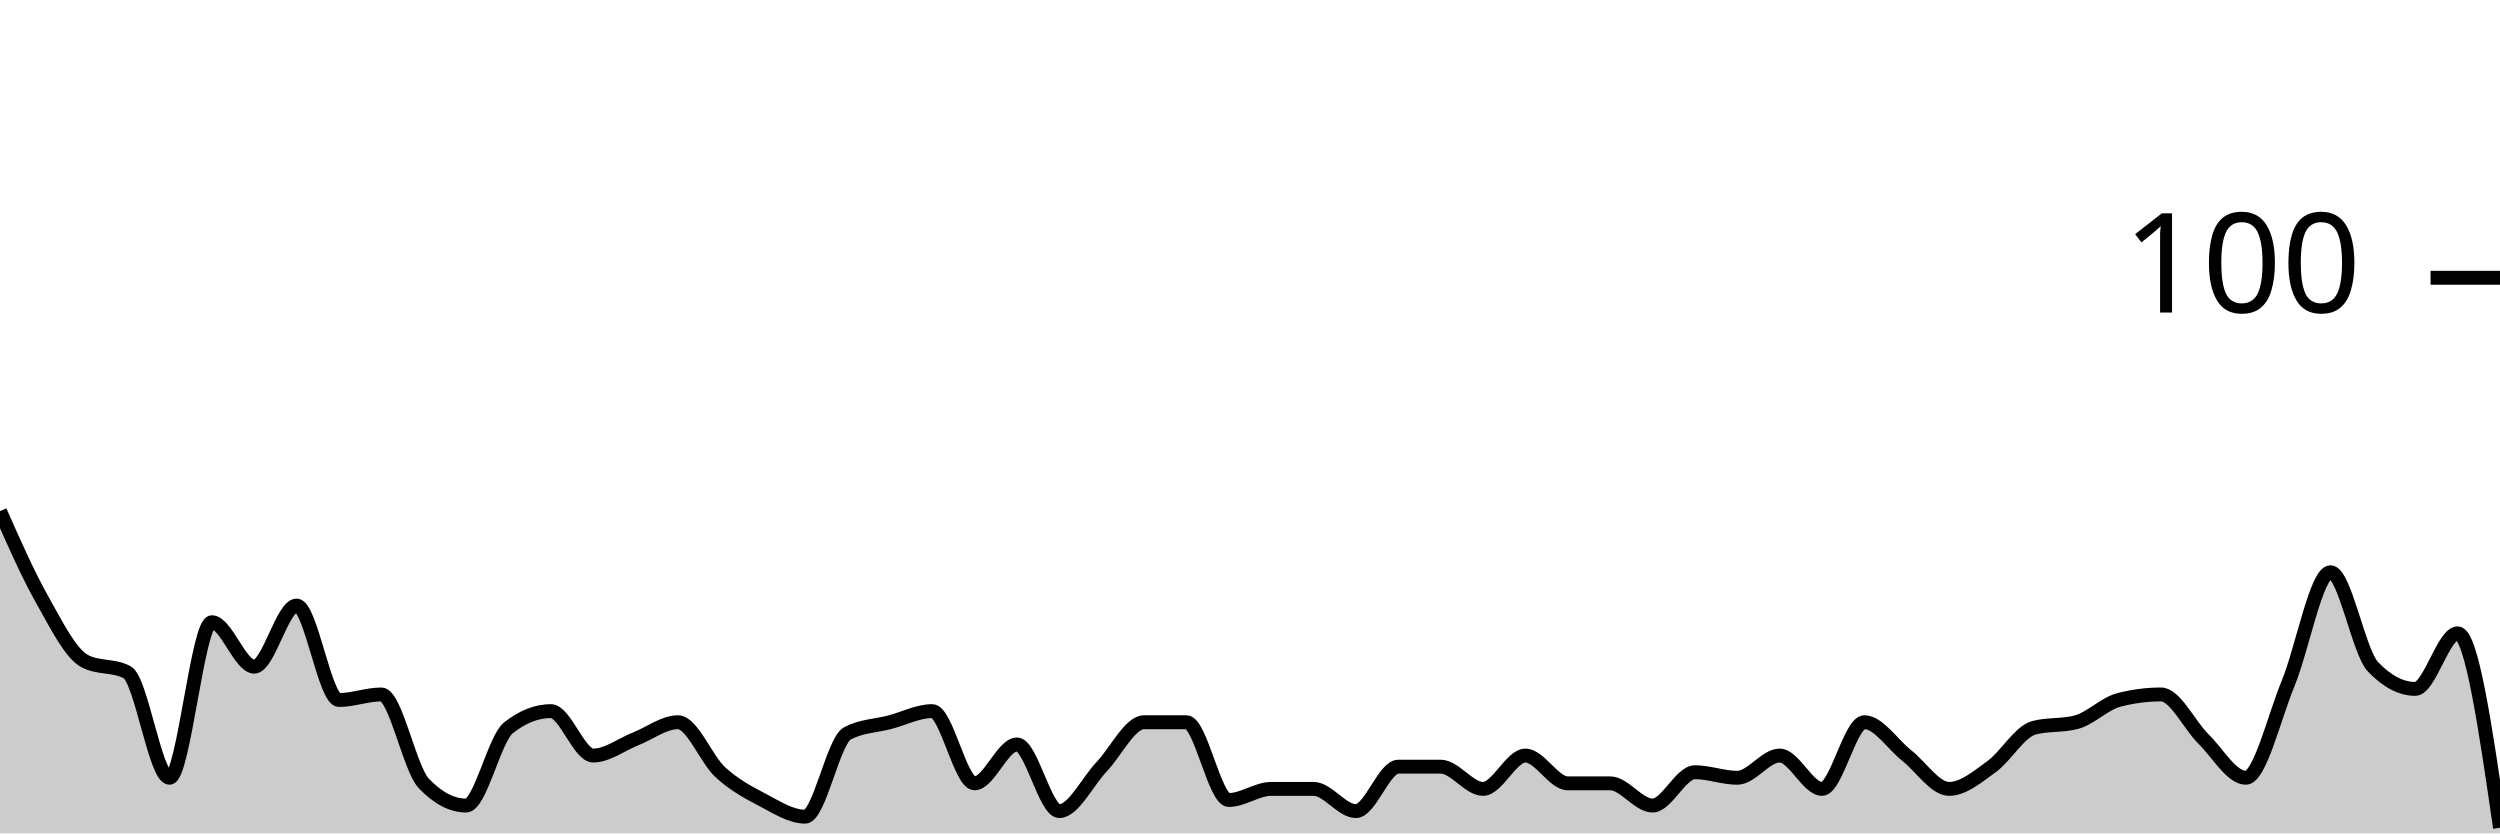
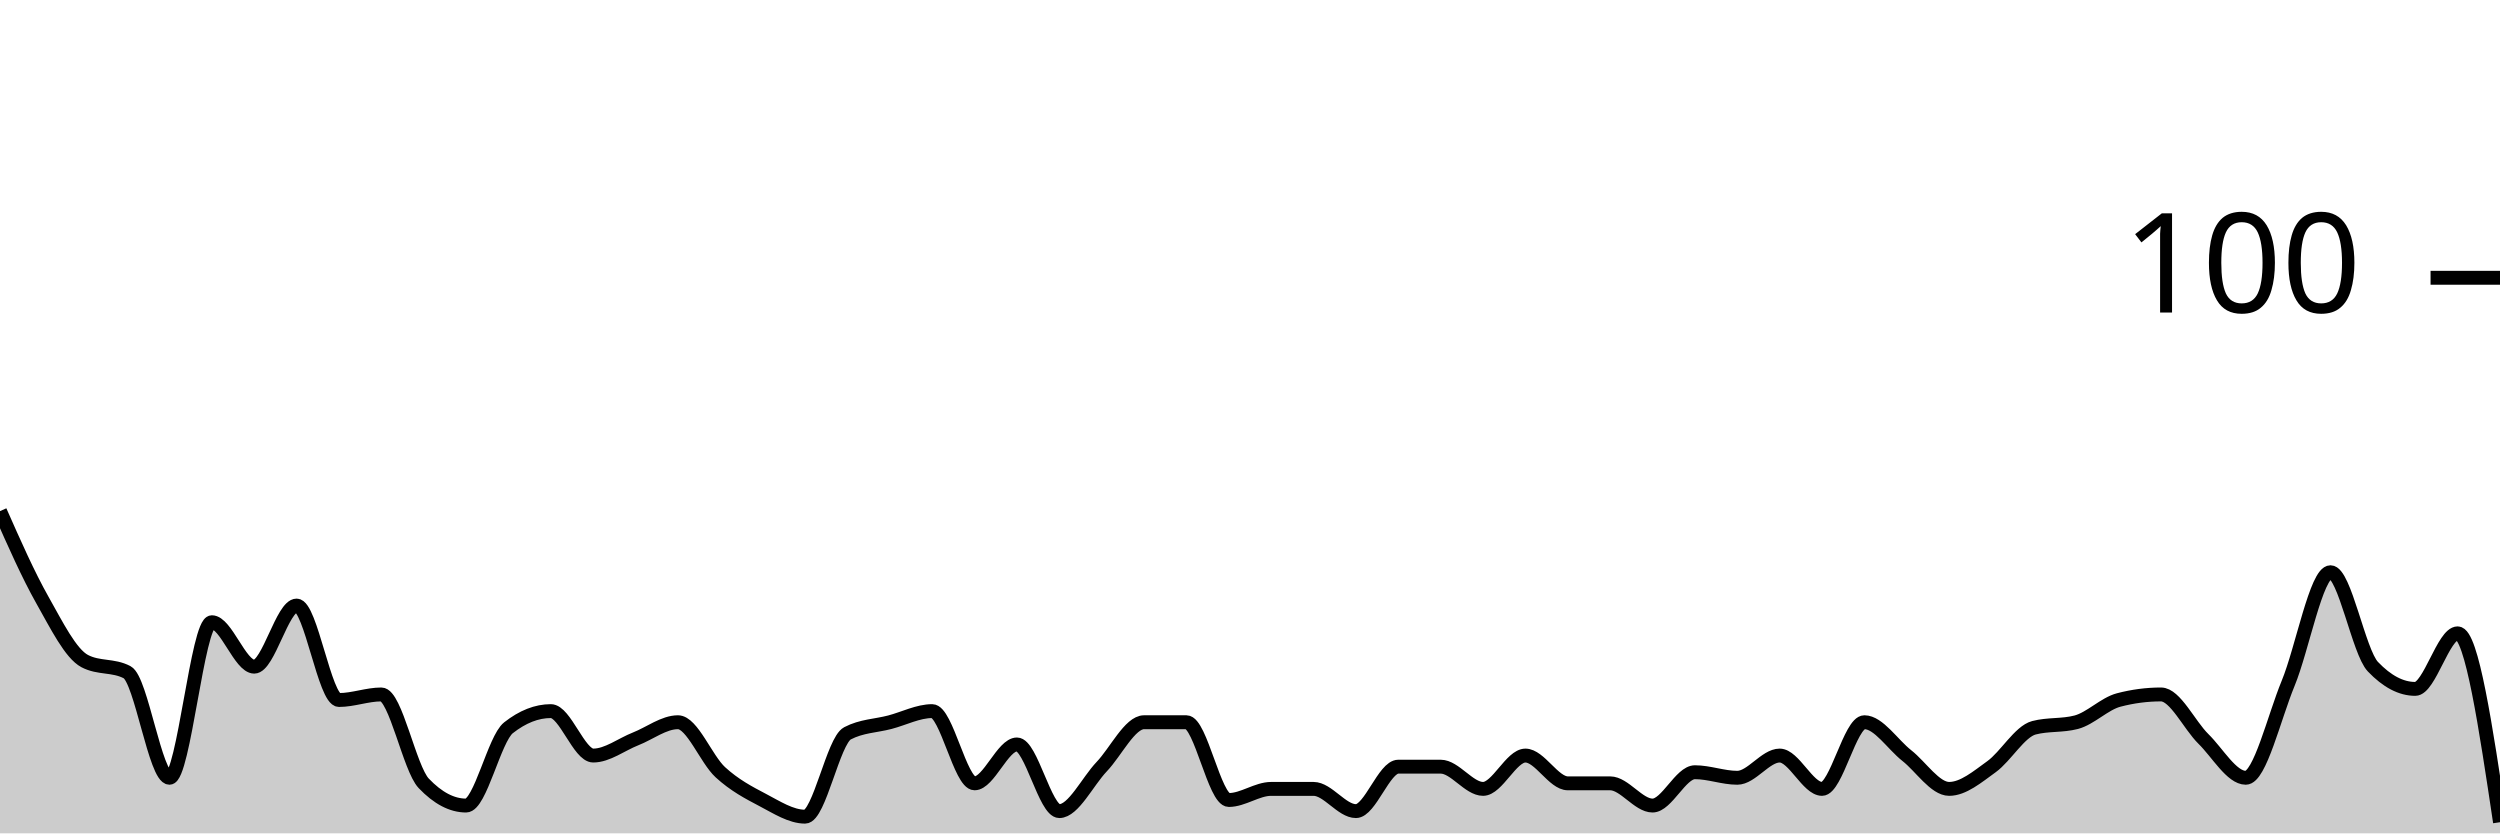
<svg xmlns="http://www.w3.org/2000/svg" viewBox="0 0 180 60">
  <g transform="translate(0,20)">
-     <path class="area" fill="rgba(0, 0, 0, 0.2)" d="M0,16.8C1.017,19.1,2.034,21.4,3.051,23.2C4.068,25,5.085,27.067,6.102,27.6C7.119,28.133,8.136,27.867,9.153,28.4C10.169,28.933,11.186,36,12.203,36C13.22,36,14.237,24.8,15.254,24.8C16.271,24.8,17.288,28,18.305,28C19.322,28,20.339,23.6,21.356,23.6C22.373,23.6,23.39,30.4,24.407,30.4C25.424,30.4,26.441,30,27.458,30C28.475,30,29.492,35.333,30.508,36.4C31.525,37.467,32.542,38,33.559,38C34.576,38,35.593,33.2,36.61,32.4C37.627,31.6,38.644,31.2,39.661,31.2C40.678,31.2,41.695,34.4,42.712,34.4C43.729,34.4,44.746,33.6,45.763,33.2C46.78,32.8,47.797,32,48.814,32C49.831,32,50.847,34.667,51.864,35.6C52.881,36.533,53.898,37.067,54.915,37.6C55.932,38.133,56.949,38.8,57.966,38.8C58.983,38.8,60,33.333,61.017,32.8C62.034,32.267,63.051,32.267,64.068,32C65.085,31.733,66.102,31.2,67.119,31.2C68.136,31.2,69.153,36.4,70.169,36.4C71.186,36.4,72.203,33.6,73.22,33.6C74.237,33.6,75.254,38.4,76.271,38.4C77.288,38.4,78.305,36.267,79.322,35.2C80.339,34.133,81.356,32,82.373,32C83.39,32,84.407,32,85.424,32C86.441,32,87.458,37.6,88.475,37.6C89.492,37.6,90.508,36.8,91.525,36.8C92.542,36.8,93.559,36.8,94.576,36.8C95.593,36.8,96.61,38.4,97.627,38.4C98.644,38.4,99.661,35.2,100.678,35.2C101.695,35.2,102.712,35.2,103.729,35.2C104.746,35.2,105.763,36.8,106.78,36.8C107.797,36.8,108.814,34.4,109.831,34.4C110.847,34.4,111.864,36.4,112.881,36.4C113.898,36.4,114.915,36.4,115.932,36.4C116.949,36.4,117.966,38,118.983,38C120,38,121.017,35.6,122.034,35.6C123.051,35.6,124.068,36,125.085,36C126.102,36,127.119,34.4,128.136,34.4C129.153,34.4,130.169,36.8,131.186,36.8C132.203,36.8,133.22,32,134.237,32C135.254,32,136.271,33.6,137.288,34.4C138.305,35.2,139.322,36.8,140.339,36.8C141.356,36.8,142.373,35.933,143.39,35.2C144.407,34.467,145.424,32.667,146.441,32.4C147.458,32.133,148.475,32.267,149.492,32C150.508,31.733,151.525,30.667,152.542,30.4C153.559,30.133,154.576,30,155.593,30C156.61,30,157.627,32.2,158.644,33.2C159.661,34.2,160.678,36,161.695,36C162.712,36,163.729,31.667,164.746,29.2C165.763,26.733,166.78,21.2,167.797,21.2C168.814,21.2,169.831,26.933,170.847,28C171.864,29.067,172.881,29.6,173.898,29.6C174.915,29.6,175.932,25.6,176.949,25.6C177.966,25.6,178.983,32.6,180,39.6L180,40C178.983,40,177.966,40,176.949,40C175.932,40,174.915,40,173.898,40C172.881,40,171.864,40,170.847,40C169.831,40,168.814,40,167.797,40C166.78,40,165.763,40,164.746,40C163.729,40,162.712,40,161.695,40C160.678,40,159.661,40,158.644,40C157.627,40,156.61,40,155.593,40C154.576,40,153.559,40,152.542,40C151.525,40,150.508,40,149.492,40C148.475,40,147.458,40,146.441,40C145.424,40,144.407,40,143.39,40C142.373,40,141.356,40,140.339,40C139.322,40,138.305,40,137.288,40C136.271,40,135.254,40,134.237,40C133.22,40,132.203,40,131.186,40C130.169,40,129.153,40,128.136,40C127.119,40,126.102,40,125.085,40C124.068,40,123.051,40,122.034,40C121.017,40,120,40,118.983,40C117.966,40,116.949,40,115.932,40C114.915,40,113.898,40,112.881,40C111.864,40,110.847,40,109.831,40C108.814,40,107.797,40,106.78,40C105.763,40,104.746,40,103.729,40C102.712,40,101.695,40,100.678,40C99.661,40,98.644,40,97.627,40C96.61,40,95.593,40,94.576,40C93.559,40,92.542,40,91.525,40C90.508,40,89.492,40,88.475,40C87.458,40,86.441,40,85.424,40C84.407,40,83.39,40,82.373,40C81.356,40,80.339,40,79.322,40C78.305,40,77.288,40,76.271,40C75.254,40,74.237,40,73.22,40C72.203,40,71.186,40,70.169,40C69.153,40,68.136,40,67.119,40C66.102,40,65.085,40,64.068,40C63.051,40,62.034,40,61.017,40C60,40,58.983,40,57.966,40C56.949,40,55.932,40,54.915,40C53.898,40,52.881,40,51.864,40C50.847,40,49.831,40,48.814,40C47.797,40,46.78,40,45.763,40C44.746,40,43.729,40,42.712,40C41.695,40,40.678,40,39.661,40C38.644,40,37.627,40,36.61,40C35.593,40,34.576,40,33.559,40C32.542,40,31.525,40,30.508,40C29.492,40,28.475,40,27.458,40C26.441,40,25.424,40,24.407,40C23.39,40,22.373,40,21.356,40C20.339,40,19.322,40,18.305,40C17.288,40,16.271,40,15.254,40C14.237,40,13.22,40,12.203,40C11.186,40,10.169,40,9.153,40C8.136,40,7.119,40,6.102,40C5.085,40,4.068,40,3.051,40C2.034,40,1.017,40,0,40Z" />
-     <path class="line" stroke="black" fill="none" d="M0,16.8C1.017,19.1,2.034,21.4,3.051,23.2C4.068,25,5.085,27.067,6.102,27.6C7.119,28.133,8.136,27.867,9.153,28.4C10.169,28.933,11.186,36,12.203,36C13.22,36,14.237,24.8,15.254,24.8C16.271,24.8,17.288,28,18.305,28C19.322,28,20.339,23.6,21.356,23.6C22.373,23.6,23.39,30.4,24.407,30.4C25.424,30.4,26.441,30,27.458,30C28.475,30,29.492,35.333,30.508,36.4C31.525,37.467,32.542,38,33.559,38C34.576,38,35.593,33.2,36.61,32.4C37.627,31.6,38.644,31.2,39.661,31.2C40.678,31.2,41.695,34.4,42.712,34.4C43.729,34.4,44.746,33.6,45.763,33.2C46.78,32.8,47.797,32,48.814,32C49.831,32,50.847,34.667,51.864,35.6C52.881,36.533,53.898,37.067,54.915,37.6C55.932,38.133,56.949,38.8,57.966,38.8C58.983,38.8,60,33.333,61.017,32.8C62.034,32.267,63.051,32.267,64.068,32C65.085,31.733,66.102,31.2,67.119,31.2C68.136,31.2,69.153,36.4,70.169,36.4C71.186,36.4,72.203,33.6,73.22,33.6C74.237,33.6,75.254,38.4,76.271,38.4C77.288,38.4,78.305,36.267,79.322,35.2C80.339,34.133,81.356,32,82.373,32C83.39,32,84.407,32,85.424,32C86.441,32,87.458,37.6,88.475,37.6C89.492,37.6,90.508,36.8,91.525,36.8C92.542,36.8,93.559,36.8,94.576,36.8C95.593,36.8,96.61,38.4,97.627,38.4C98.644,38.4,99.661,35.2,100.678,35.2C101.695,35.2,102.712,35.2,103.729,35.2C104.746,35.2,105.763,36.8,106.78,36.8C107.797,36.8,108.814,34.4,109.831,34.4C110.847,34.4,111.864,36.4,112.881,36.4C113.898,36.4,114.915,36.4,115.932,36.4C116.949,36.4,117.966,38,118.983,38C120,38,121.017,35.6,122.034,35.6C123.051,35.6,124.068,36,125.085,36C126.102,36,127.119,34.4,128.136,34.4C129.153,34.4,130.169,36.8,131.186,36.8C132.203,36.8,133.22,32,134.237,32C135.254,32,136.271,33.6,137.288,34.4C138.305,35.2,139.322,36.8,140.339,36.8C141.356,36.8,142.373,35.933,143.39,35.2C144.407,34.467,145.424,32.667,146.441,32.4C147.458,32.133,148.475,32.267,149.492,32C150.508,31.733,151.525,30.667,152.542,30.4C153.559,30.133,154.576,30,155.593,30C156.61,30,157.627,32.2,158.644,33.2C159.661,34.2,160.678,36,161.695,36C162.712,36,163.729,31.667,164.746,29.2C165.763,26.733,166.78,21.2,167.797,21.2C168.814,21.2,169.831,26.933,170.847,28C171.864,29.067,172.881,29.6,173.898,29.6C174.915,29.6,175.932,25.6,176.949,25.6C177.966,25.6,178.983,32.6,180,39.6" />
+     <path class="area" fill="rgba(0, 0, 0, 0.2)" d="M0,16.8C1.017,19.1,2.034,21.4,3.051,23.2C4.068,25,5.085,27.067,6.102,27.6C7.119,28.133,8.136,27.867,9.153,28.4C10.169,28.933,11.186,36,12.203,36C13.22,36,14.237,24.8,15.254,24.8C16.271,24.8,17.288,28,18.305,28C19.322,28,20.339,23.6,21.356,23.6C22.373,23.6,23.39,30.4,24.407,30.4C25.424,30.4,26.441,30,27.458,30C28.475,30,29.492,35.333,30.508,36.4C31.525,37.467,32.542,38,33.559,38C34.576,38,35.593,33.2,36.61,32.4C37.627,31.6,38.644,31.2,39.661,31.2C40.678,31.2,41.695,34.4,42.712,34.4C43.729,34.4,44.746,33.6,45.763,33.2C46.78,32.8,47.797,32,48.814,32C49.831,32,50.847,34.667,51.864,35.6C52.881,36.533,53.898,37.067,54.915,37.6C55.932,38.133,56.949,38.8,57.966,38.8C58.983,38.8,60,33.333,61.017,32.8C62.034,32.267,63.051,32.267,64.068,32C65.085,31.733,66.102,31.2,67.119,31.2C68.136,31.2,69.153,36.4,70.169,36.4C71.186,36.4,72.203,33.6,73.22,33.6C74.237,33.6,75.254,38.4,76.271,38.4C77.288,38.4,78.305,36.267,79.322,35.2C80.339,34.133,81.356,32,82.373,32C83.39,32,84.407,32,85.424,32C86.441,32,87.458,37.6,88.475,37.6C89.492,37.6,90.508,36.8,91.525,36.8C92.542,36.8,93.559,36.8,94.576,36.8C95.593,36.8,96.61,38.4,97.627,38.4C98.644,38.4,99.661,35.2,100.678,35.2C101.695,35.2,102.712,35.2,103.729,35.2C104.746,35.2,105.763,36.8,106.78,36.8C107.797,36.8,108.814,34.4,109.831,34.4C110.847,34.4,111.864,36.4,112.881,36.4C113.898,36.4,114.915,36.4,115.932,36.4C116.949,36.4,117.966,38,118.983,38C120,38,121.017,35.6,122.034,35.6C123.051,35.6,124.068,36,125.085,36C126.102,36,127.119,34.4,128.136,34.4C129.153,34.4,130.169,36.8,131.186,36.8C132.203,36.8,133.22,32,134.237,32C135.254,32,136.271,33.6,137.288,34.4C138.305,35.2,139.322,36.8,140.339,36.8C141.356,36.8,142.373,35.933,143.39,35.2C144.407,34.467,145.424,32.667,146.441,32.4C147.458,32.133,148.475,32.267,149.492,32C150.508,31.733,151.525,30.667,152.542,30.4C153.559,30.133,154.576,30,155.593,30C156.61,30,157.627,32.2,158.644,33.2C159.661,34.2,160.678,36,161.695,36C162.712,36,163.729,31.667,164.746,29.2C165.763,26.733,166.78,21.2,167.797,21.2C168.814,21.2,169.831,26.933,170.847,28C171.864,29.067,172.881,29.6,173.898,29.6C174.915,29.6,175.932,25.6,176.949,25.6C177.966,25.6,178.983,32.4,180,39.2L180,40C178.983,40,177.966,40,176.949,40C175.932,40,174.915,40,173.898,40C172.881,40,171.864,40,170.847,40C169.831,40,168.814,40,167.797,40C166.78,40,165.763,40,164.746,40C163.729,40,162.712,40,161.695,40C160.678,40,159.661,40,158.644,40C157.627,40,156.61,40,155.593,40C154.576,40,153.559,40,152.542,40C151.525,40,150.508,40,149.492,40C148.475,40,147.458,40,146.441,40C145.424,40,144.407,40,143.39,40C142.373,40,141.356,40,140.339,40C139.322,40,138.305,40,137.288,40C136.271,40,135.254,40,134.237,40C133.22,40,132.203,40,131.186,40C130.169,40,129.153,40,128.136,40C127.119,40,126.102,40,125.085,40C124.068,40,123.051,40,122.034,40C121.017,40,120,40,118.983,40C117.966,40,116.949,40,115.932,40C114.915,40,113.898,40,112.881,40C111.864,40,110.847,40,109.831,40C108.814,40,107.797,40,106.78,40C105.763,40,104.746,40,103.729,40C102.712,40,101.695,40,100.678,40C99.661,40,98.644,40,97.627,40C96.61,40,95.593,40,94.576,40C93.559,40,92.542,40,91.525,40C90.508,40,89.492,40,88.475,40C87.458,40,86.441,40,85.424,40C84.407,40,83.39,40,82.373,40C81.356,40,80.339,40,79.322,40C78.305,40,77.288,40,76.271,40C75.254,40,74.237,40,73.22,40C72.203,40,71.186,40,70.169,40C69.153,40,68.136,40,67.119,40C66.102,40,65.085,40,64.068,40C63.051,40,62.034,40,61.017,40C60,40,58.983,40,57.966,40C56.949,40,55.932,40,54.915,40C53.898,40,52.881,40,51.864,40C50.847,40,49.831,40,48.814,40C47.797,40,46.78,40,45.763,40C44.746,40,43.729,40,42.712,40C41.695,40,40.678,40,39.661,40C38.644,40,37.627,40,36.61,40C35.593,40,34.576,40,33.559,40C32.542,40,31.525,40,30.508,40C29.492,40,28.475,40,27.458,40C26.441,40,25.424,40,24.407,40C23.39,40,22.373,40,21.356,40C20.339,40,19.322,40,18.305,40C17.288,40,16.271,40,15.254,40C14.237,40,13.22,40,12.203,40C11.186,40,10.169,40,9.153,40C8.136,40,7.119,40,6.102,40C5.085,40,4.068,40,3.051,40C2.034,40,1.017,40,0,40Z" />
+     <path class="line" stroke="black" fill="none" d="M0,16.8C1.017,19.1,2.034,21.4,3.051,23.2C4.068,25,5.085,27.067,6.102,27.6C7.119,28.133,8.136,27.867,9.153,28.4C10.169,28.933,11.186,36,12.203,36C13.22,36,14.237,24.8,15.254,24.8C16.271,24.8,17.288,28,18.305,28C19.322,28,20.339,23.6,21.356,23.6C22.373,23.6,23.39,30.4,24.407,30.4C25.424,30.4,26.441,30,27.458,30C28.475,30,29.492,35.333,30.508,36.4C31.525,37.467,32.542,38,33.559,38C34.576,38,35.593,33.2,36.61,32.4C37.627,31.6,38.644,31.2,39.661,31.2C40.678,31.2,41.695,34.4,42.712,34.4C43.729,34.4,44.746,33.6,45.763,33.2C46.78,32.8,47.797,32,48.814,32C49.831,32,50.847,34.667,51.864,35.6C52.881,36.533,53.898,37.067,54.915,37.6C55.932,38.133,56.949,38.8,57.966,38.8C58.983,38.8,60,33.333,61.017,32.8C62.034,32.267,63.051,32.267,64.068,32C65.085,31.733,66.102,31.2,67.119,31.2C68.136,31.2,69.153,36.4,70.169,36.4C71.186,36.4,72.203,33.6,73.22,33.6C74.237,33.6,75.254,38.4,76.271,38.4C77.288,38.4,78.305,36.267,79.322,35.2C80.339,34.133,81.356,32,82.373,32C83.39,32,84.407,32,85.424,32C86.441,32,87.458,37.6,88.475,37.6C89.492,37.6,90.508,36.8,91.525,36.8C92.542,36.8,93.559,36.8,94.576,36.8C95.593,36.8,96.61,38.4,97.627,38.4C98.644,38.4,99.661,35.2,100.678,35.2C101.695,35.2,102.712,35.2,103.729,35.2C104.746,35.2,105.763,36.8,106.78,36.8C107.797,36.8,108.814,34.4,109.831,34.4C110.847,34.4,111.864,36.4,112.881,36.4C113.898,36.4,114.915,36.4,115.932,36.4C116.949,36.4,117.966,38,118.983,38C120,38,121.017,35.6,122.034,35.6C123.051,35.6,124.068,36,125.085,36C126.102,36,127.119,34.4,128.136,34.4C129.153,34.4,130.169,36.8,131.186,36.8C132.203,36.8,133.22,32,134.237,32C135.254,32,136.271,33.6,137.288,34.4C138.305,35.2,139.322,36.8,140.339,36.8C141.356,36.8,142.373,35.933,143.39,35.2C144.407,34.467,145.424,32.667,146.441,32.4C147.458,32.133,148.475,32.267,149.492,32C150.508,31.733,151.525,30.667,152.542,30.4C153.559,30.133,154.576,30,155.593,30C156.61,30,157.627,32.2,158.644,33.2C159.661,34.2,160.678,36,161.695,36C162.712,36,163.729,31.667,164.746,29.2C165.763,26.733,166.78,21.2,167.797,21.2C168.814,21.2,169.831,26.933,170.847,28C171.864,29.067,172.881,29.6,173.898,29.6C174.915,29.6,175.932,25.6,176.949,25.6C177.966,25.6,178.983,32.4,180,39.2" />
    <path class="axis-ceiling" stroke-width="1" stroke="black" fill="none" d="M175,0L180,0" />
    <text class="axis-ceiling-label" font-family="sans-serif" text-anchor="end" font-size="10px" x="170" y="2.5">100</text>
  </g>
</svg>
